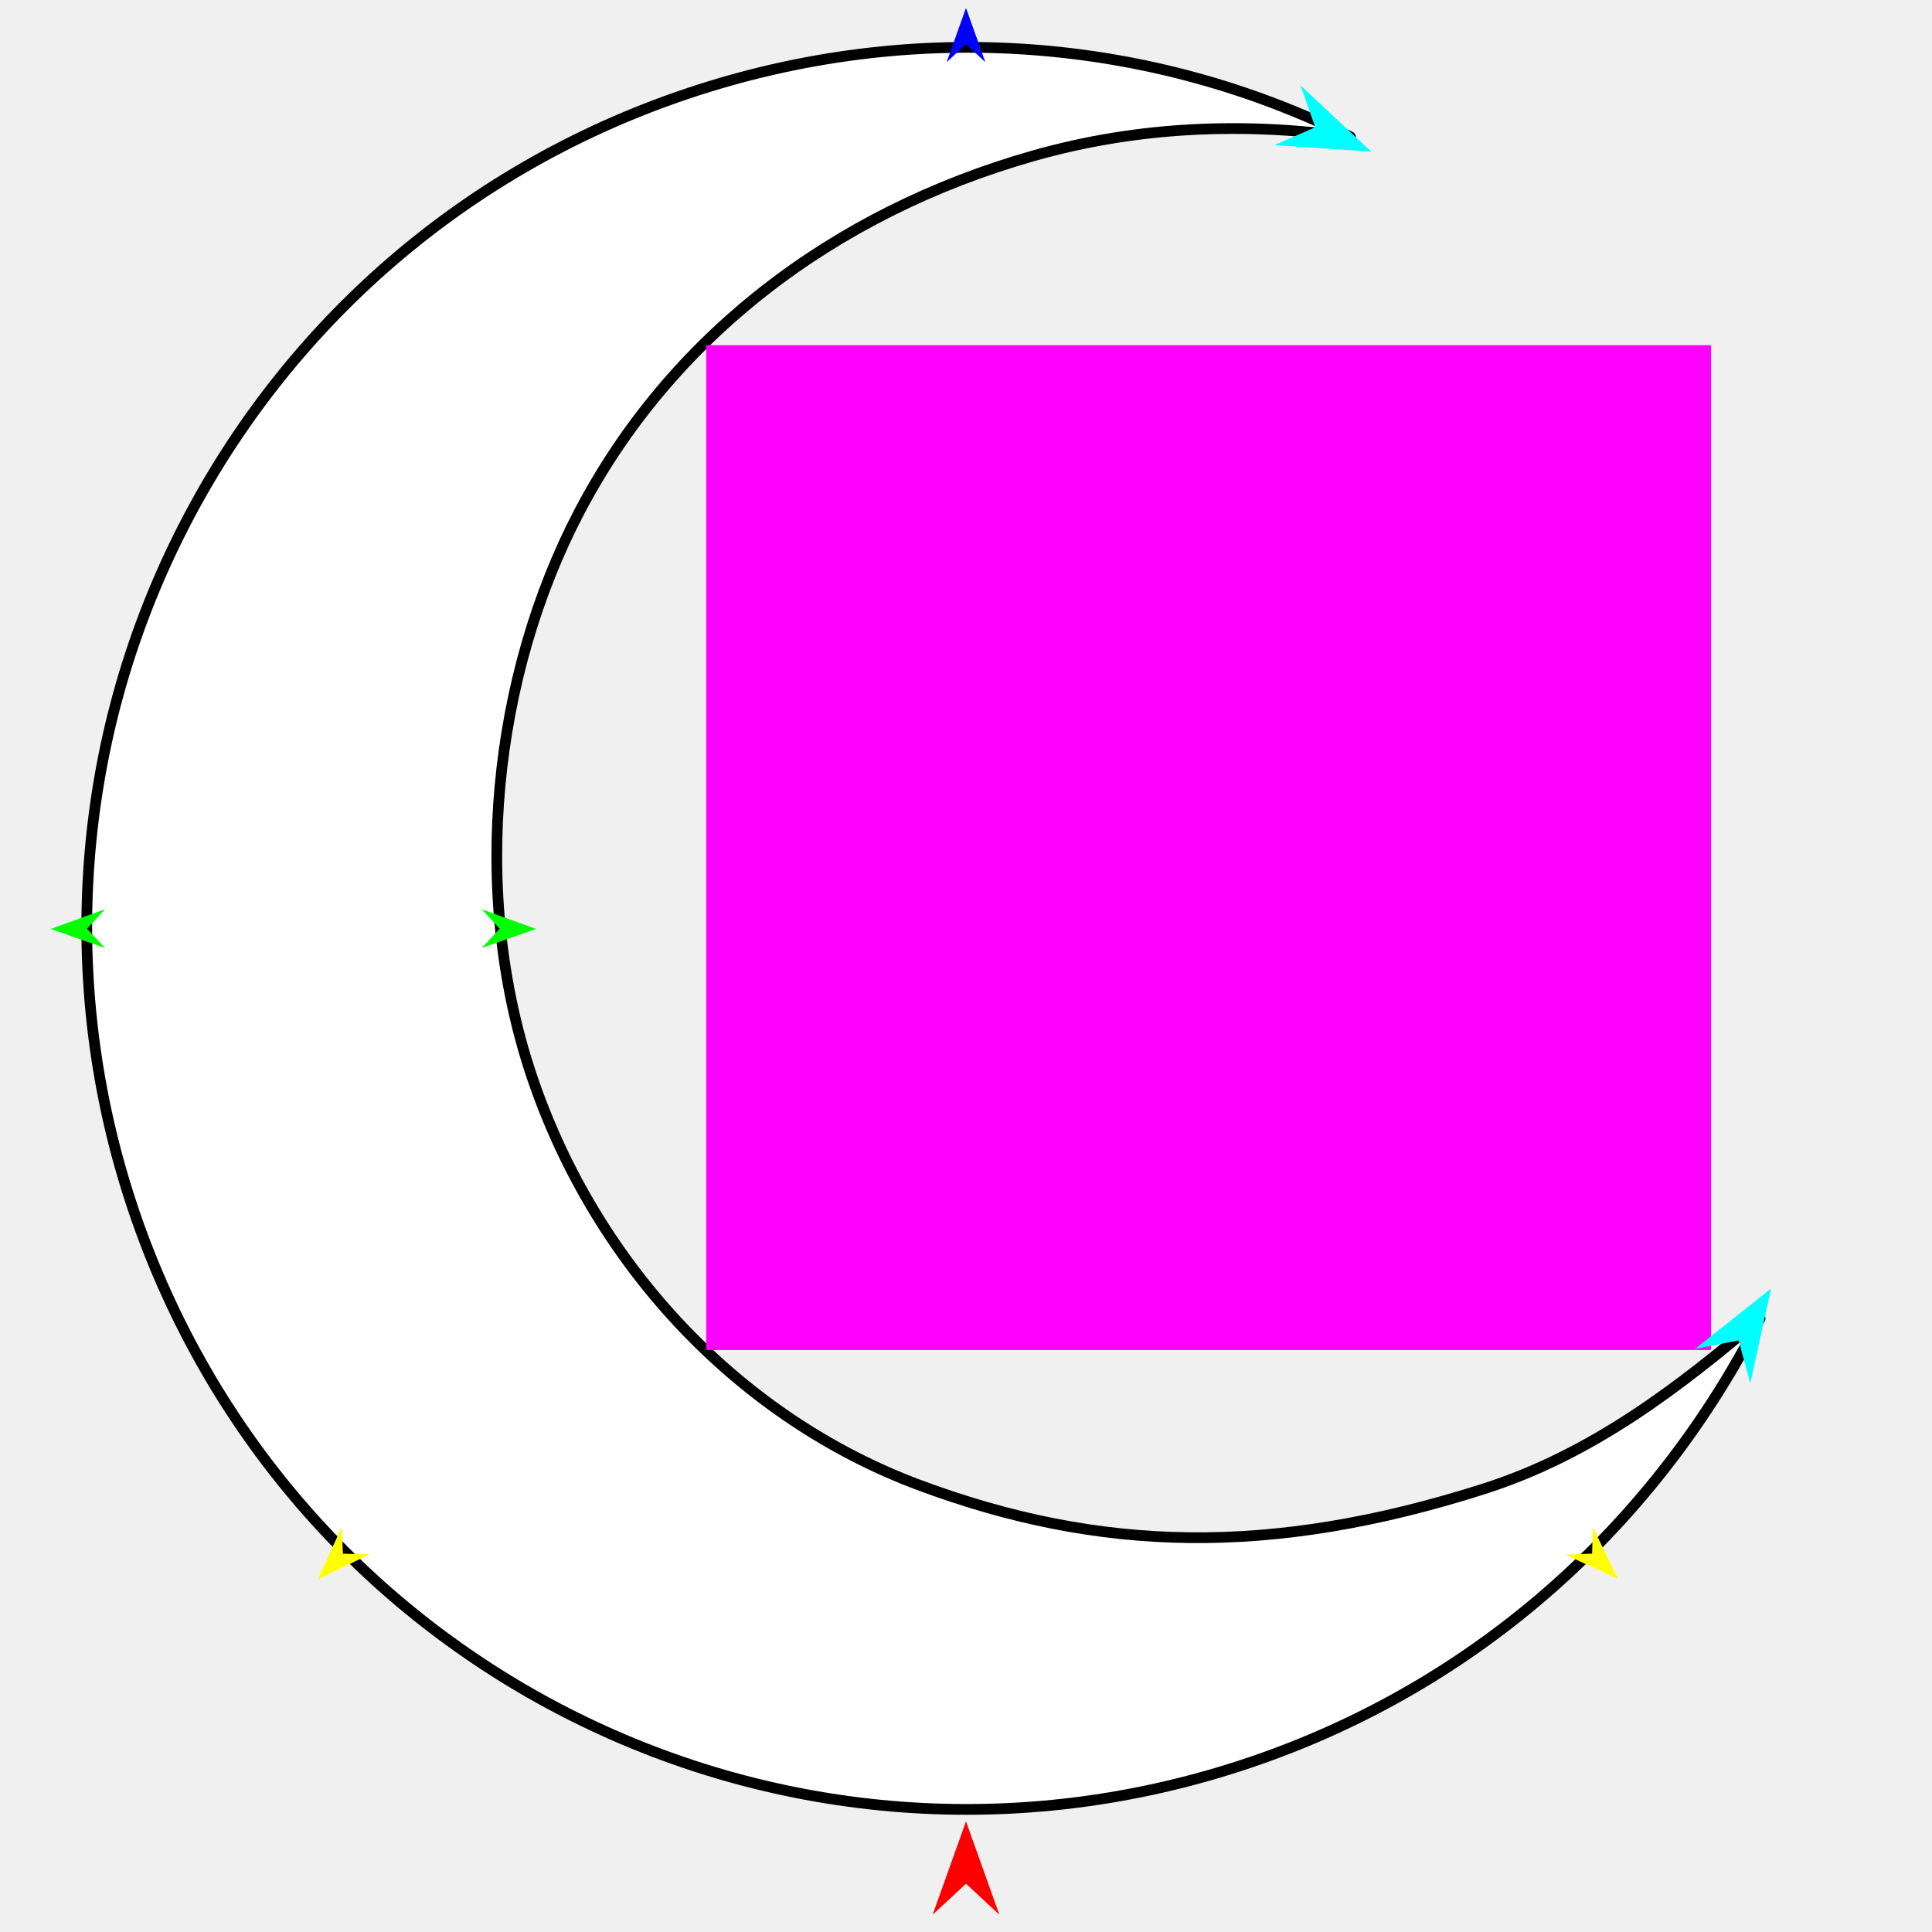
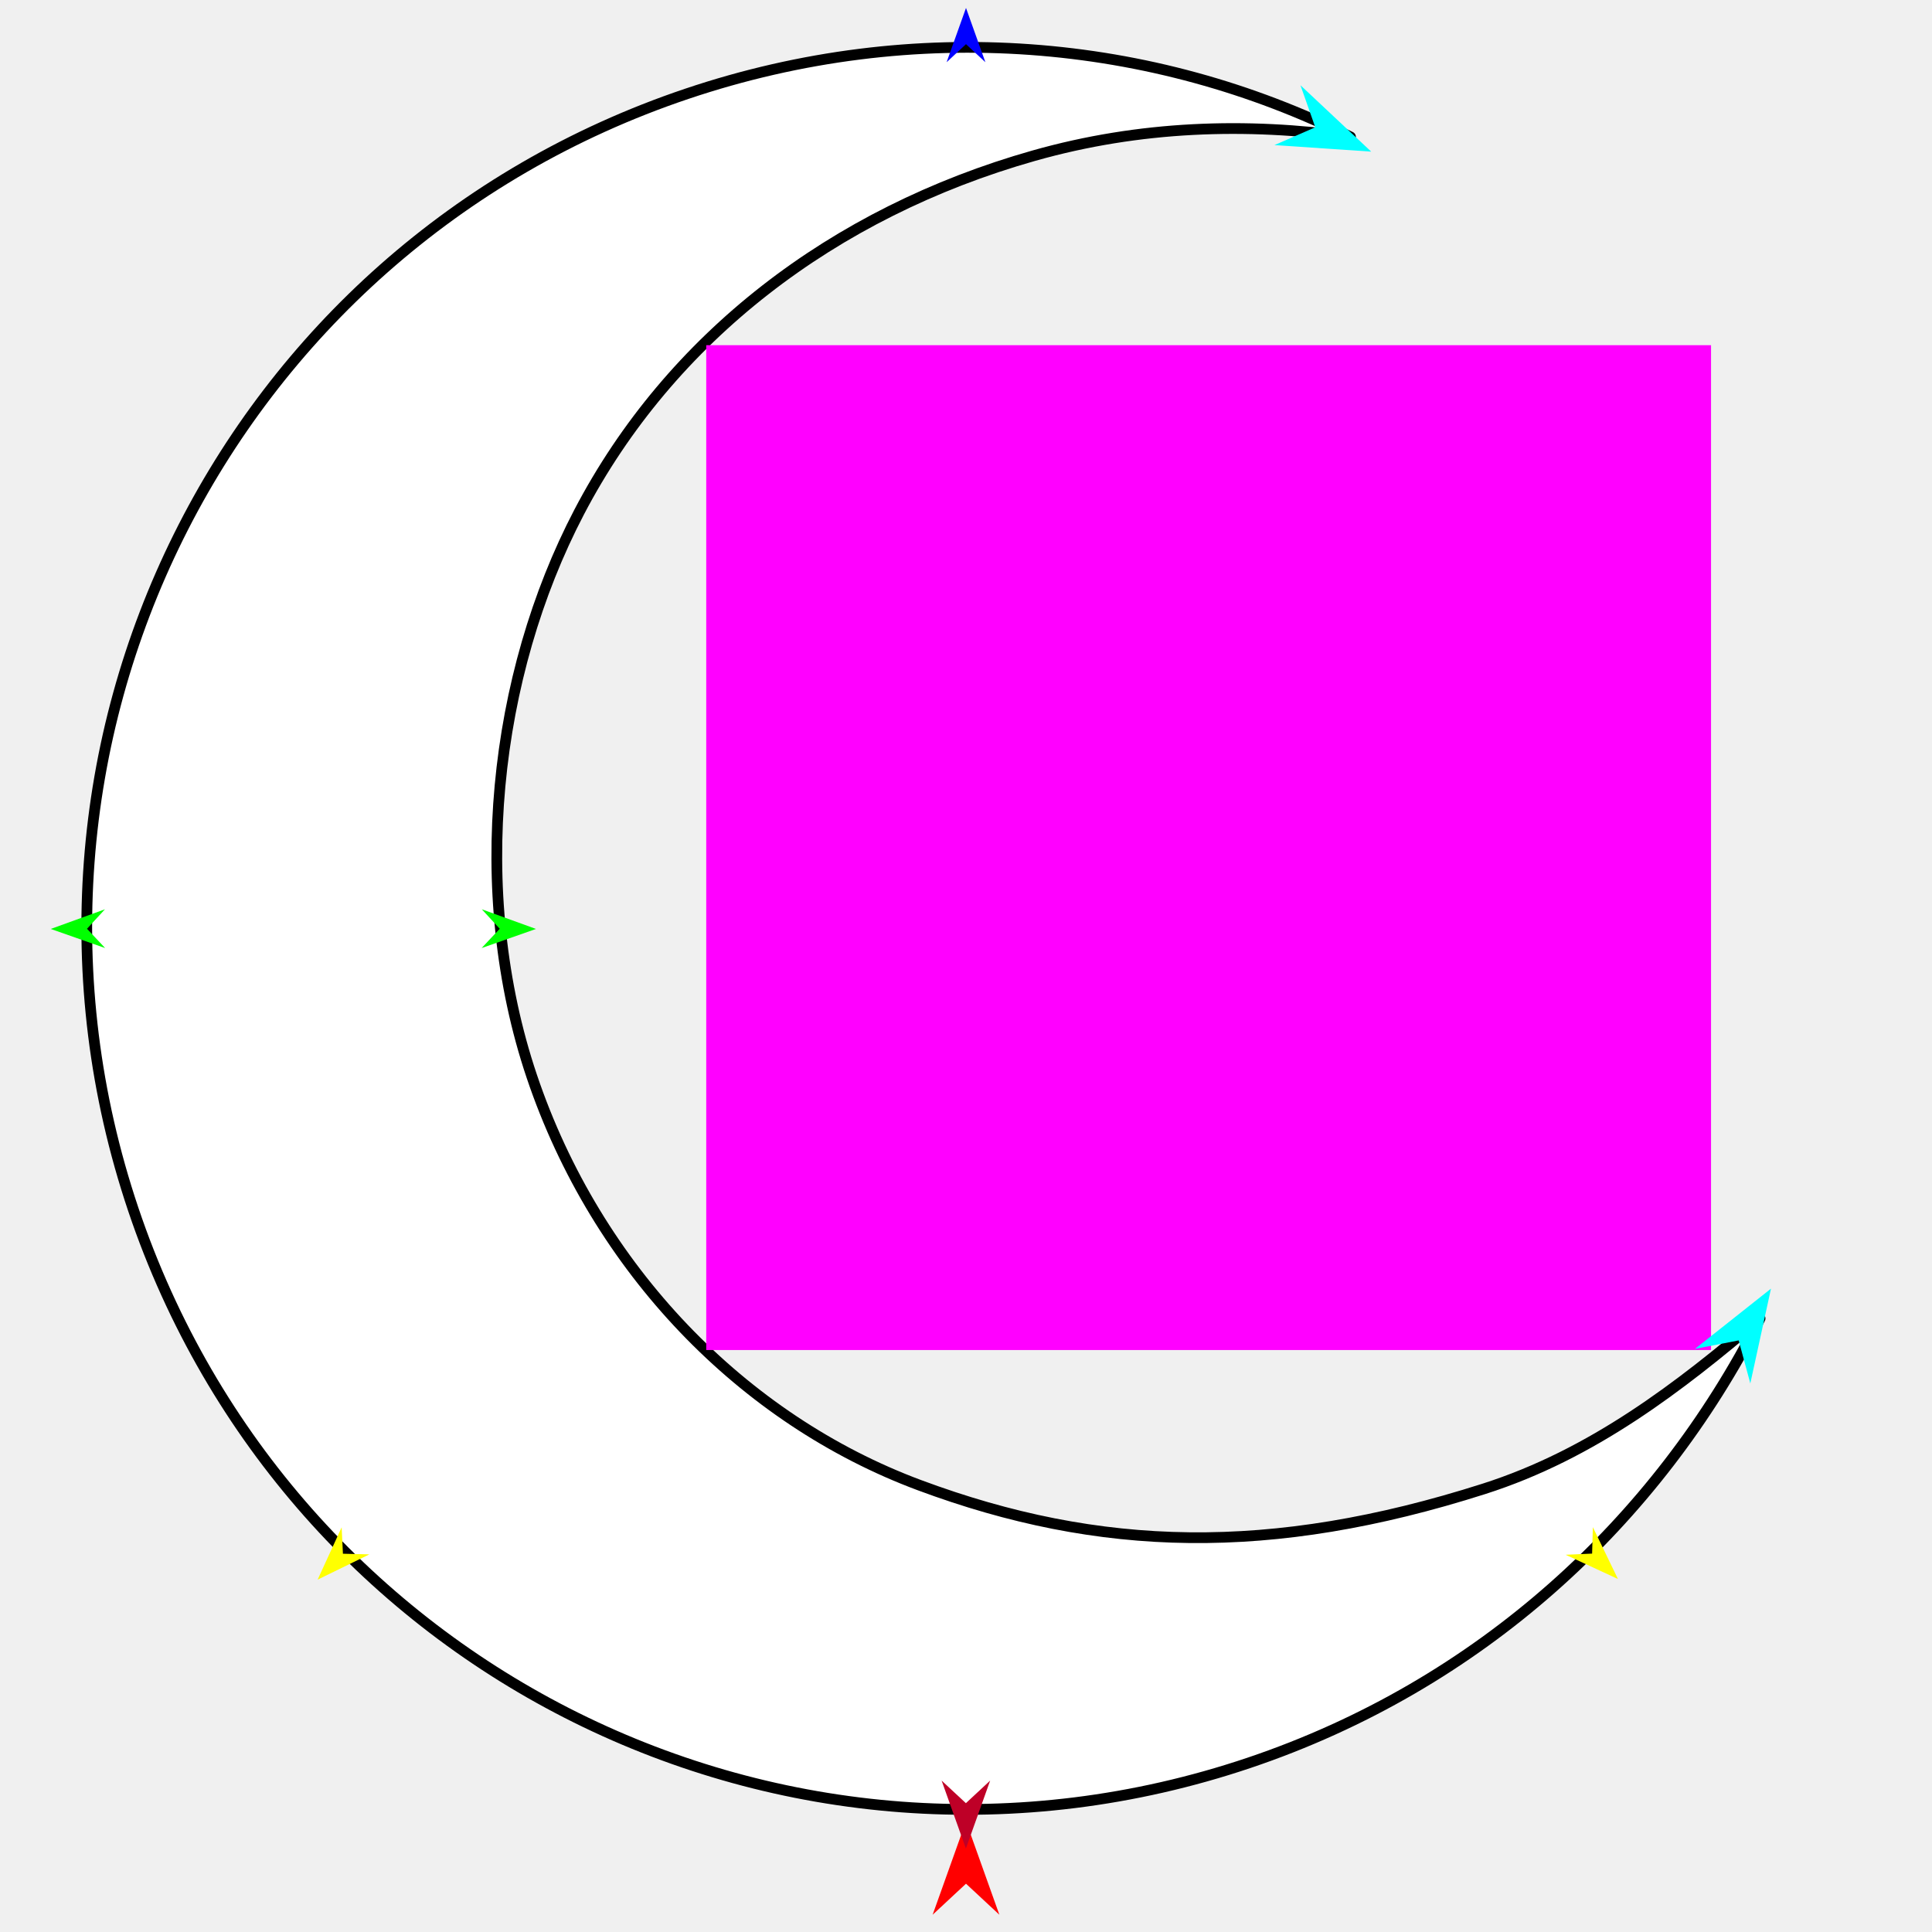
<svg xmlns="http://www.w3.org/2000/svg" version="1.1" id="Frame_0" width="720px" height="720px">
  <g id="crescent">
    <g id="crescent">
      <path fill="#ffffff" fill-rule="evenodd" stroke="#000000" stroke-width="4" stroke-linecap="round" stroke-linejoin="round" d="M 655.930 491.343 C 655.930 491.343 655.930 491.343 655.930 491.343 C 617.462 567.084 551.460 628.012 465.387 656.990 C 379.314 685.967 289.872 677.427 214.703 640.124 C 139.534 602.820 78.639 536.754 49.662 450.681 C 20.684 364.608 29.224 275.166 66.528 199.997 C 103.831 124.828 169.897 63.933 255.970 34.955 C 341.182 6.267 429.696 14.352 503.304 51.024 C 464.583 45.617 424.837 46.802 385.255 58.025 C 310.384 79.254 249.736 125.967 215.824 190.857 C 184.008 251.737 174.902 331.993 198.186 401.121 C 222.411 473.040 276.923 529.006 342.636 553.475 C 409.849 578.503 473.647 580.163 552.962 554.870 C 593.627 541.903 626.163 516.605 655.930 491.343 Z" />
    </g>
    <g id="specs_2">
      <path fill="#ff00ff" fill-rule="evenodd" stroke="none" d="M 263.193 503.109 C 263.230 503.109 637.616 503.109 637.653 503.109 C 637.653 503.072 637.653 128.686 637.653 128.649 C 637.616 128.649 263.230 128.649 263.193 128.649 C 263.193 128.686 263.193 503.072 263.193 503.109 Z" />
      <path fill="#ff0000" fill-rule="evenodd" stroke="none" d="M 360.000 678.754 C 360.001 678.758 372.432 713.564 372.433 713.567 C 372.432 713.566 360.001 702.000 360.000 701.999 C 359.999 702.000 347.568 713.566 347.567 713.567 C 347.568 713.564 359.999 678.758 360.000 678.754 Z" />
      <path fill="#0000ff" fill-rule="evenodd" stroke="none" d="M 360.000 2.959 C 360.001 2.961 367.221 23.180 367.222 23.182 C 367.221 23.181 360.001 16.463 360.000 16.462 C 359.999 16.463 352.779 23.181 352.778 23.182 C 352.779 23.180 359.999 2.961 360.000 2.959 Z" />
      <path fill="#00ff00" fill-rule="evenodd" stroke="none" d="M 18.920 346.192 C 18.922 346.192 39.104 338.869 39.106 338.868 C 39.105 338.869 32.423 346.124 32.423 346.124 C 32.423 346.125 39.178 353.312 39.179 353.312 C 39.177 353.312 18.922 346.193 18.920 346.192 Z" />
      <path fill="#ffff00" fill-rule="evenodd" stroke="none" d="M 118.365 588.689 C 118.366 588.687 127.326 569.178 127.327 569.176 C 127.327 569.177 127.799 579.028 127.799 579.029 C 127.800 579.029 137.660 579.268 137.661 579.268 C 137.659 579.269 118.367 588.688 118.365 588.689 Z" />
      <path fill="#ffff00" fill-rule="evenodd" stroke="none" d="M 602.961 588.450 C 602.960 588.448 593.610 569.122 593.609 569.120 C 593.609 569.121 593.334 578.981 593.334 578.982 C 593.333 578.982 583.480 579.418 583.479 579.418 C 583.481 579.419 602.959 588.449 602.961 588.450 Z" />
      <path fill="#00ff00" fill-rule="evenodd" stroke="none" d="M 199.746 346.192 C 199.744 346.192 179.563 338.869 179.561 338.868 C 179.562 338.869 186.243 346.124 186.244 346.124 C 186.243 346.125 179.489 353.312 179.488 353.312 C 179.490 353.312 199.744 346.193 199.746 346.192 Z" />
-       <path fill="#00ffff" fill-rule="evenodd" stroke="none" d="M 659.992 480.240 C 659.992 480.244 652.292 515.559 652.291 515.563 C 652.291 515.561 647.962 499.530 647.961 499.529 C 647.959 499.529 631.659 502.691 631.657 502.692 C 631.660 502.689 659.990 480.242 659.992 480.240 Z" />
+       <path fill="#00ffff" fill-rule="evenodd" stroke="none" d="M 659.993 480.240 C 659.992 480.244 652.292 515.559 652.291 515.563 C 652.290 515.561 647.962 499.530 647.961 499.529 C 647.959 499.529 631.659 502.691 631.657 502.692 C 631.660 502.689 659.990 480.243 659.993 480.240 Z" />
      <path fill="#00ffff" fill-rule="evenodd" stroke="none" d="M 511.008 56.512 C 511.006 56.509 484.648 31.776 484.645 31.774 C 484.646 31.775 490.164 47.437 490.165 47.438 C 490.163 47.439 474.941 54.071 474.939 54.072 C 474.943 54.072 511.005 56.512 511.008 56.512 Z" />
+       <path fill="#be0027" fill-rule="evenodd" stroke="none" d="M 359.957 688.900 C 359.958 688.898 369.002 663.574 369.003 663.572 C 369.002 663.573 359.958 671.987 359.957 671.988 C 359.957 671.987 350.913 663.573 350.912 663.572 C 350.913 663.574 359.957 688.898 359.957 688.900 Z" />
    </g>
  </g>
</svg>
